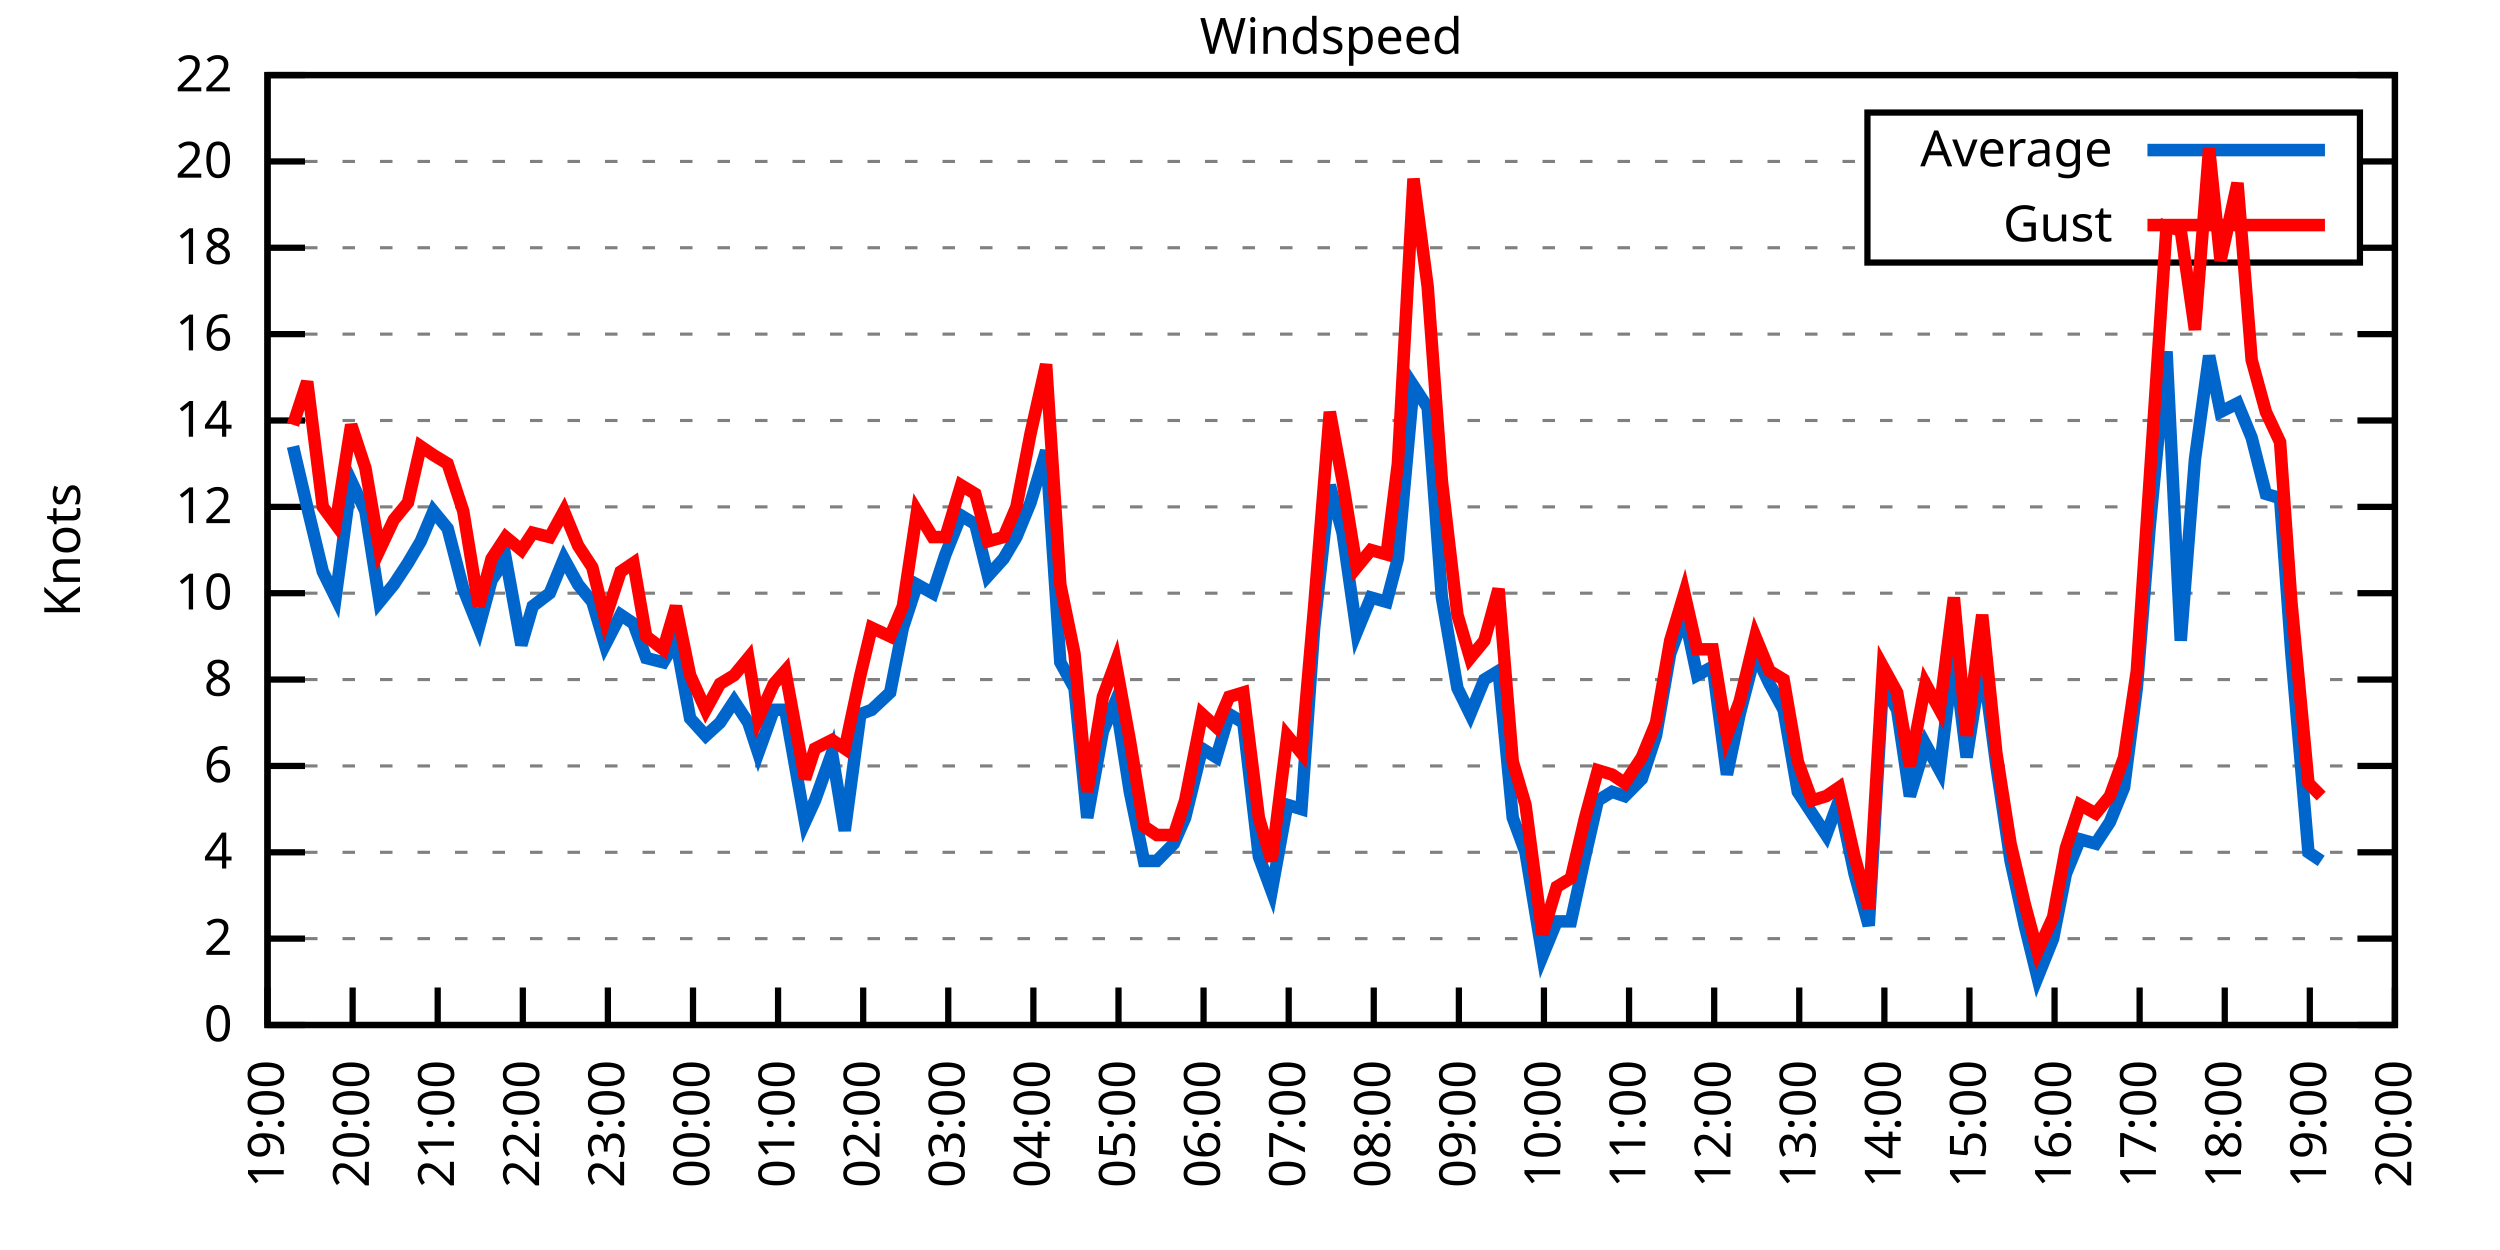
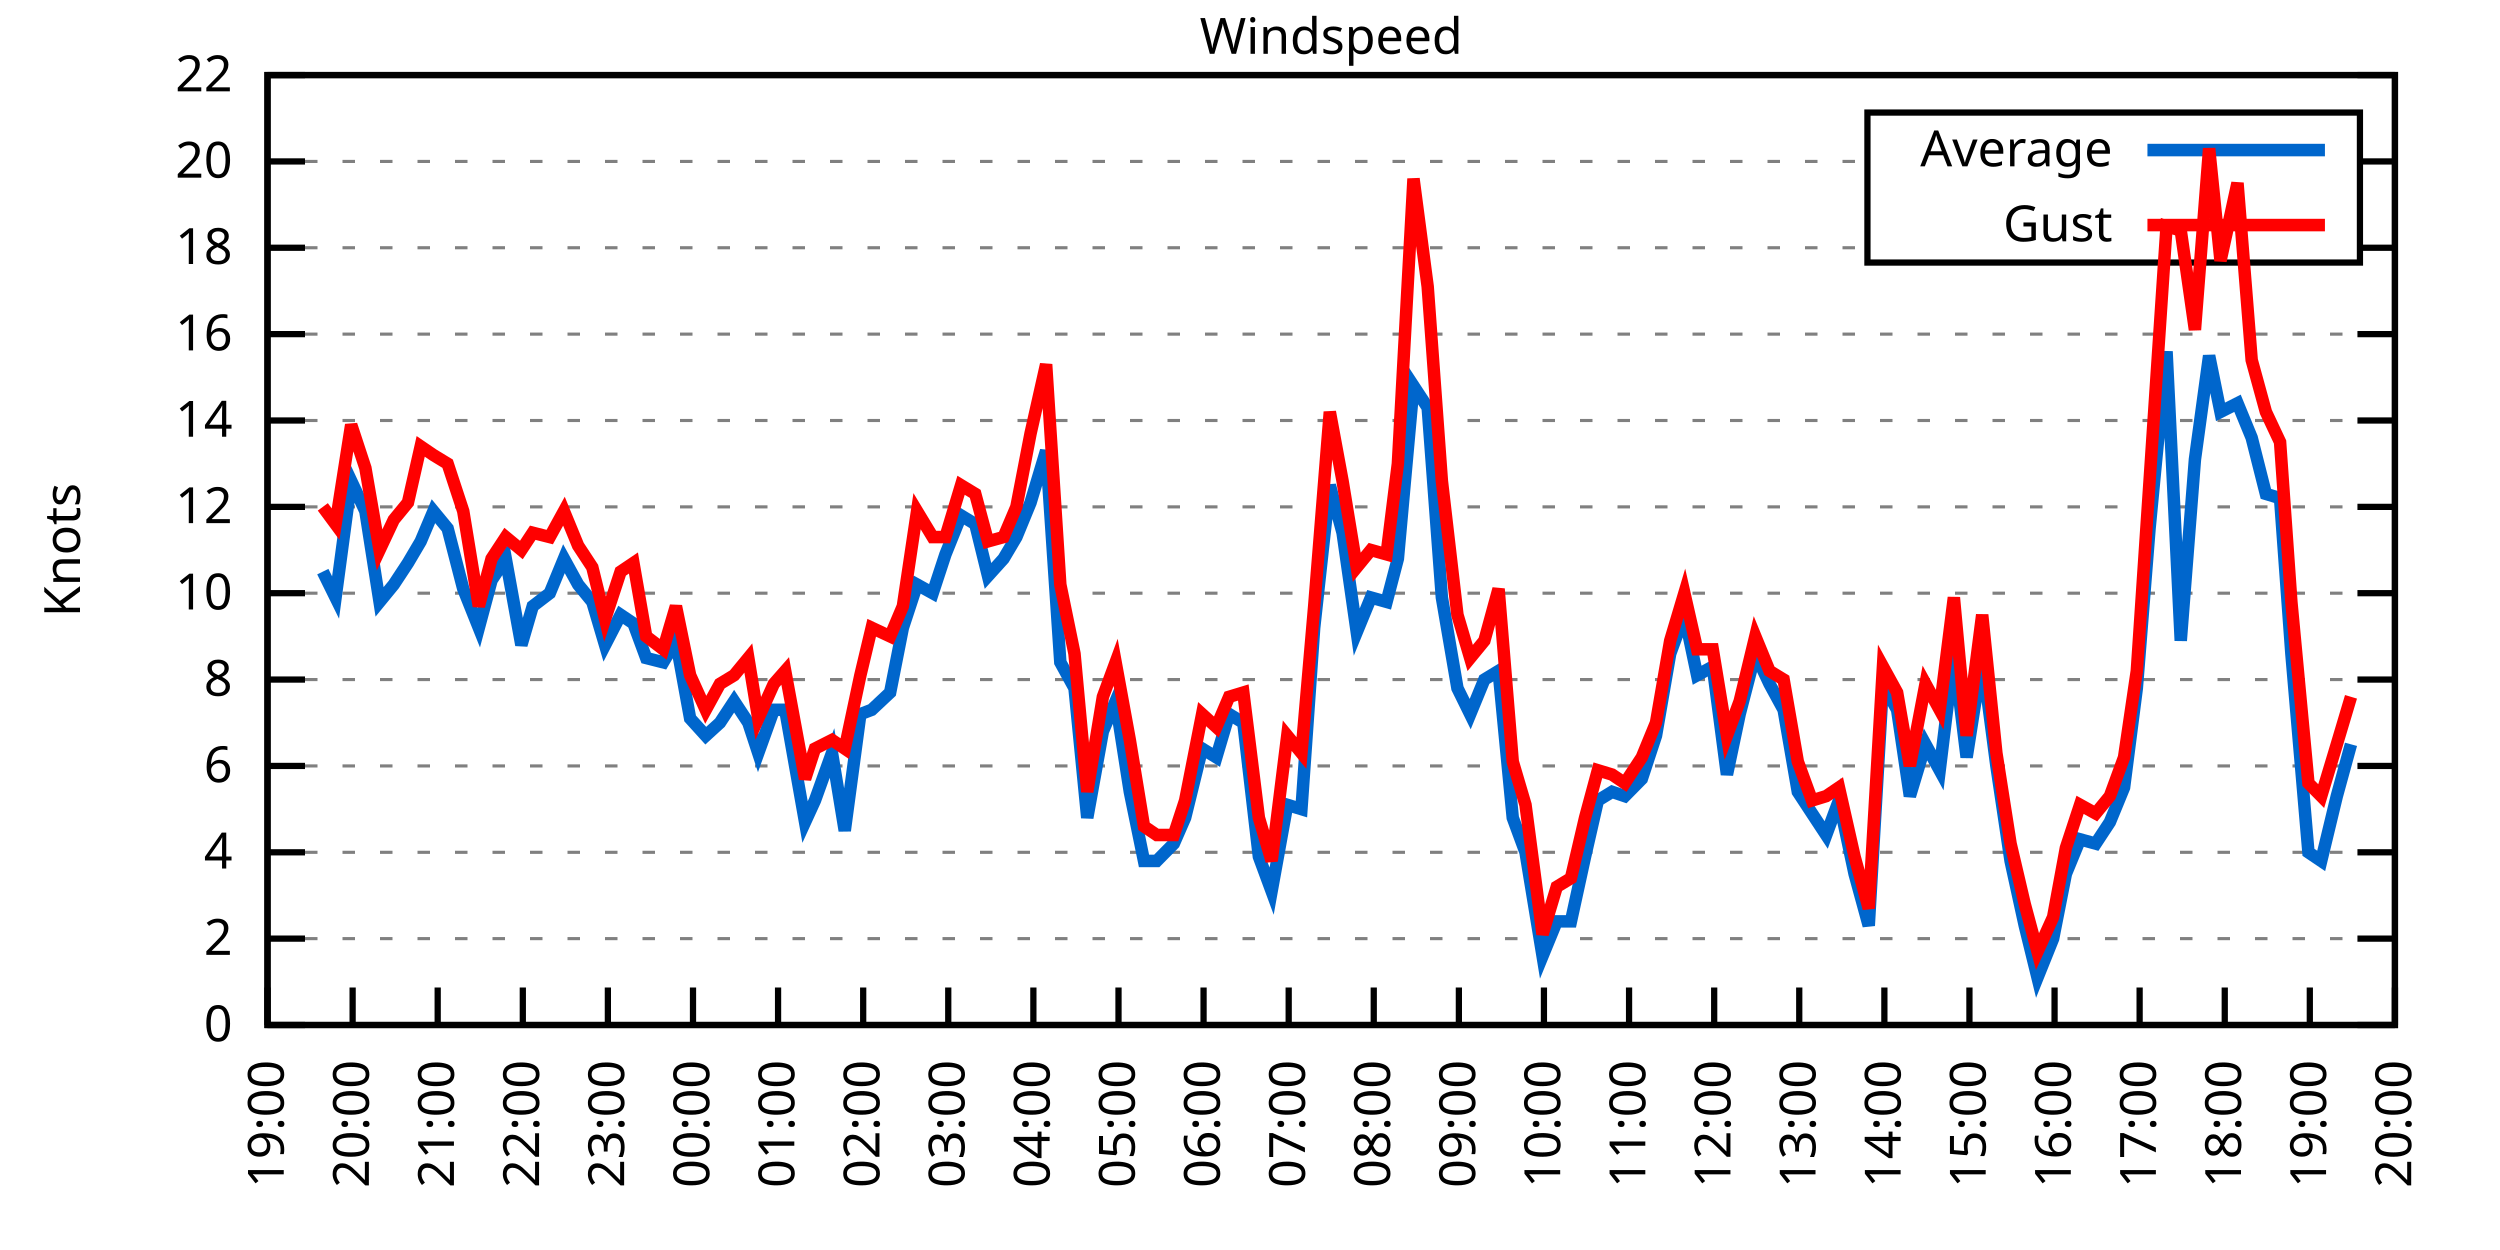
<svg xmlns="http://www.w3.org/2000/svg" xmlns:xlink="http://www.w3.org/1999/xlink" width="400" height="200" viewBox="0 0 400 200">
  <g id="gnuplot_canvas">
    <rect x="0" y="0" width="400" height="200" fill="none" />
    <defs>
      <circle id="gpDot" r="0.5" stroke-width="0.5" stroke="currentColor" />
      <path id="gpPt0" stroke-width="0.333" stroke="currentColor" d="M-1,0 h2 M0,-1 v2" />
      <path id="gpPt1" stroke-width="0.333" stroke="currentColor" d="M-1,-1 L1,1 M1,-1 L-1,1" />
      <path id="gpPt2" stroke-width="0.333" stroke="currentColor" d="M-1,0 L1,0 M0,-1 L0,1 M-1,-1 L1,1 M-1,1 L1,-1" />
      <rect id="gpPt3" stroke-width="0.333" stroke="currentColor" x="-1" y="-1" width="2" height="2" />
      <rect id="gpPt4" stroke-width="0.333" stroke="currentColor" fill="currentColor" x="-1" y="-1" width="2" height="2" />
      <circle id="gpPt5" stroke-width="0.333" stroke="currentColor" cx="0" cy="0" r="1" />
      <use xlink:href="#gpPt5" id="gpPt6" fill="currentColor" stroke="none" />
      <path id="gpPt7" stroke-width="0.333" stroke="currentColor" d="M0,-1.33 L-1.33,0.67 L1.33,0.67 z" />
      <use xlink:href="#gpPt7" id="gpPt8" fill="currentColor" stroke="none" />
      <use xlink:href="#gpPt7" id="gpPt9" stroke="currentColor" transform="rotate(180)" />
      <use xlink:href="#gpPt9" id="gpPt10" fill="currentColor" stroke="none" />
      <use xlink:href="#gpPt3" id="gpPt11" stroke="currentColor" transform="rotate(45)" />
      <use xlink:href="#gpPt11" id="gpPt12" fill="currentColor" stroke="none" />
      <path id="gpPt13" stroke-width="0.333" stroke="currentColor" d="M0,1.330 L1.265,0.411 L0.782,-1.067 L-0.782,-1.076 L-1.265,0.411 z" />
      <use xlink:href="#gpPt13" id="gpPt14" fill="currentColor" stroke="none" />
      <filter id="textbox" filterUnits="objectBoundingBox" x="0" y="0" height="1" width="1">
        <feFlood flood-color="white" flood-opacity="1" result="bgnd" />
        <feComposite in="SourceGraphic" in2="bgnd" operator="atop" />
      </filter>
      <filter id="greybox" filterUnits="objectBoundingBox" x="0" y="0" height="1" width="1">
        <feFlood flood-color="lightgrey" flood-opacity="1" result="grey" />
        <feComposite in="SourceGraphic" in2="grey" operator="atop" />
      </filter>
    </defs>
    <g fill="none" color="white" stroke="currentColor" stroke-width="1.00" stroke-linecap="butt" stroke-linejoin="miter">
</g>
    <g fill="none" color="black" stroke="currentColor" stroke-width="1.00" stroke-linecap="butt" stroke-linejoin="miter">
      <g stroke="none" shape-rendering="crispEdges">
        <polygon fill="rgb(255, 255, 255)" points="42.80,164.00 383.18,164.00 383.18,12.02 42.80,12.02 " />
      </g>
    </g>
    <g fill="none" color="black" stroke="currentColor" stroke-width="1.00" stroke-linecap="butt" stroke-linejoin="miter">
</g>
    <g fill="none" color="black" stroke="black" stroke-width="0.50" stroke-linecap="butt" stroke-linejoin="miter">
</g>
    <g fill="none" color="gray" stroke="currentColor" stroke-width="0.50" stroke-linecap="butt" stroke-linejoin="miter">
      <path stroke="gray" stroke-dasharray="2,4" class="gridline" d="M42.80,164.00 L383.19,164.00  " />
    </g>
    <g fill="none" color="gray" stroke="gray" stroke-width="1.00" stroke-linecap="butt" stroke-linejoin="miter">
</g>
    <g fill="none" color="black" stroke="currentColor" stroke-width="1.00" stroke-linecap="butt" stroke-linejoin="miter">
      <path stroke="black" d="M42.80,164.00 L48.80,164.00 M383.19,164.00 L377.19,164.00  " />
      <g transform="translate(37.20,166.60)" stroke="none" fill="black" font-family="Sans" font-size="8.00" text-anchor="end">
        <text>
          <tspan font-family="Sans"> 0</tspan>
        </text>
      </g>
    </g>
    <g fill="none" color="black" stroke="currentColor" stroke-width="1.00" stroke-linecap="butt" stroke-linejoin="miter">
</g>
    <g fill="none" color="black" stroke="black" stroke-width="0.50" stroke-linecap="butt" stroke-linejoin="miter">
</g>
    <g fill="none" color="gray" stroke="currentColor" stroke-width="0.50" stroke-linecap="butt" stroke-linejoin="miter">
      <path stroke="gray" stroke-dasharray="2,4" class="gridline" d="M42.80,150.18 L383.19,150.18  " />
    </g>
    <g fill="none" color="gray" stroke="gray" stroke-width="1.00" stroke-linecap="butt" stroke-linejoin="miter">
</g>
    <g fill="none" color="black" stroke="currentColor" stroke-width="1.00" stroke-linecap="butt" stroke-linejoin="miter">
      <path stroke="black" d="M42.80,150.18 L48.80,150.18 M383.19,150.18 L377.19,150.18  " />
      <g transform="translate(37.20,152.78)" stroke="none" fill="black" font-family="Sans" font-size="8.00" text-anchor="end">
        <text>
          <tspan font-family="Sans"> 2</tspan>
        </text>
      </g>
    </g>
    <g fill="none" color="black" stroke="currentColor" stroke-width="1.00" stroke-linecap="butt" stroke-linejoin="miter">
</g>
    <g fill="none" color="black" stroke="black" stroke-width="0.50" stroke-linecap="butt" stroke-linejoin="miter">
</g>
    <g fill="none" color="gray" stroke="currentColor" stroke-width="0.50" stroke-linecap="butt" stroke-linejoin="miter">
      <path stroke="gray" stroke-dasharray="2,4" class="gridline" d="M42.80,136.37 L383.19,136.37  " />
    </g>
    <g fill="none" color="gray" stroke="gray" stroke-width="1.00" stroke-linecap="butt" stroke-linejoin="miter">
</g>
    <g fill="none" color="black" stroke="currentColor" stroke-width="1.00" stroke-linecap="butt" stroke-linejoin="miter">
      <path stroke="black" d="M42.80,136.37 L48.80,136.37 M383.19,136.37 L377.19,136.37  " />
      <g transform="translate(37.20,138.97)" stroke="none" fill="black" font-family="Sans" font-size="8.00" text-anchor="end">
        <text>
          <tspan font-family="Sans"> 4</tspan>
        </text>
      </g>
    </g>
    <g fill="none" color="black" stroke="currentColor" stroke-width="1.00" stroke-linecap="butt" stroke-linejoin="miter">
</g>
    <g fill="none" color="black" stroke="black" stroke-width="0.50" stroke-linecap="butt" stroke-linejoin="miter">
</g>
    <g fill="none" color="gray" stroke="currentColor" stroke-width="0.50" stroke-linecap="butt" stroke-linejoin="miter">
      <path stroke="gray" stroke-dasharray="2,4" class="gridline" d="M42.80,122.55 L383.19,122.55  " />
    </g>
    <g fill="none" color="gray" stroke="gray" stroke-width="1.00" stroke-linecap="butt" stroke-linejoin="miter">
</g>
    <g fill="none" color="black" stroke="currentColor" stroke-width="1.00" stroke-linecap="butt" stroke-linejoin="miter">
      <path stroke="black" d="M42.80,122.55 L48.80,122.55 M383.19,122.55 L377.19,122.55  " />
      <g transform="translate(37.20,125.15)" stroke="none" fill="black" font-family="Sans" font-size="8.00" text-anchor="end">
        <text>
          <tspan font-family="Sans"> 6</tspan>
        </text>
      </g>
    </g>
    <g fill="none" color="black" stroke="currentColor" stroke-width="1.00" stroke-linecap="butt" stroke-linejoin="miter">
</g>
    <g fill="none" color="black" stroke="black" stroke-width="0.50" stroke-linecap="butt" stroke-linejoin="miter">
</g>
    <g fill="none" color="gray" stroke="currentColor" stroke-width="0.50" stroke-linecap="butt" stroke-linejoin="miter">
      <path stroke="gray" stroke-dasharray="2,4" class="gridline" d="M42.80,108.73 L383.19,108.73  " />
    </g>
    <g fill="none" color="gray" stroke="gray" stroke-width="1.00" stroke-linecap="butt" stroke-linejoin="miter">
</g>
    <g fill="none" color="black" stroke="currentColor" stroke-width="1.00" stroke-linecap="butt" stroke-linejoin="miter">
      <path stroke="black" d="M42.80,108.73 L48.80,108.73 M383.19,108.73 L377.19,108.73  " />
      <g transform="translate(37.20,111.33)" stroke="none" fill="black" font-family="Sans" font-size="8.00" text-anchor="end">
        <text>
          <tspan font-family="Sans"> 8</tspan>
        </text>
      </g>
    </g>
    <g fill="none" color="black" stroke="currentColor" stroke-width="1.00" stroke-linecap="butt" stroke-linejoin="miter">
</g>
    <g fill="none" color="black" stroke="black" stroke-width="0.50" stroke-linecap="butt" stroke-linejoin="miter">
</g>
    <g fill="none" color="gray" stroke="currentColor" stroke-width="0.50" stroke-linecap="butt" stroke-linejoin="miter">
      <path stroke="gray" stroke-dasharray="2,4" class="gridline" d="M42.80,94.91 L383.19,94.91  " />
    </g>
    <g fill="none" color="gray" stroke="gray" stroke-width="1.00" stroke-linecap="butt" stroke-linejoin="miter">
</g>
    <g fill="none" color="black" stroke="currentColor" stroke-width="1.00" stroke-linecap="butt" stroke-linejoin="miter">
      <path stroke="black" d="M42.80,94.91 L48.80,94.91 M383.19,94.91 L377.19,94.91  " />
      <g transform="translate(37.20,97.51)" stroke="none" fill="black" font-family="Sans" font-size="8.00" text-anchor="end">
        <text>
          <tspan font-family="Sans"> 10</tspan>
        </text>
      </g>
    </g>
    <g fill="none" color="black" stroke="currentColor" stroke-width="1.00" stroke-linecap="butt" stroke-linejoin="miter">
</g>
    <g fill="none" color="black" stroke="black" stroke-width="0.50" stroke-linecap="butt" stroke-linejoin="miter">
</g>
    <g fill="none" color="gray" stroke="currentColor" stroke-width="0.50" stroke-linecap="butt" stroke-linejoin="miter">
      <path stroke="gray" stroke-dasharray="2,4" class="gridline" d="M42.80,81.10 L383.19,81.10  " />
    </g>
    <g fill="none" color="gray" stroke="gray" stroke-width="1.00" stroke-linecap="butt" stroke-linejoin="miter">
</g>
    <g fill="none" color="black" stroke="currentColor" stroke-width="1.00" stroke-linecap="butt" stroke-linejoin="miter">
      <path stroke="black" d="M42.80,81.10 L48.80,81.10 M383.19,81.10 L377.19,81.10  " />
      <g transform="translate(37.20,83.70)" stroke="none" fill="black" font-family="Sans" font-size="8.00" text-anchor="end">
        <text>
          <tspan font-family="Sans"> 12</tspan>
        </text>
      </g>
    </g>
    <g fill="none" color="black" stroke="currentColor" stroke-width="1.00" stroke-linecap="butt" stroke-linejoin="miter">
</g>
    <g fill="none" color="black" stroke="black" stroke-width="0.50" stroke-linecap="butt" stroke-linejoin="miter">
</g>
    <g fill="none" color="gray" stroke="currentColor" stroke-width="0.50" stroke-linecap="butt" stroke-linejoin="miter">
      <path stroke="gray" stroke-dasharray="2,4" class="gridline" d="M42.80,67.28 L383.19,67.28  " />
    </g>
    <g fill="none" color="gray" stroke="gray" stroke-width="1.00" stroke-linecap="butt" stroke-linejoin="miter">
</g>
    <g fill="none" color="black" stroke="currentColor" stroke-width="1.00" stroke-linecap="butt" stroke-linejoin="miter">
      <path stroke="black" d="M42.80,67.28 L48.80,67.28 M383.19,67.28 L377.19,67.28  " />
      <g transform="translate(37.20,69.88)" stroke="none" fill="black" font-family="Sans" font-size="8.00" text-anchor="end">
        <text>
          <tspan font-family="Sans"> 14</tspan>
        </text>
      </g>
    </g>
    <g fill="none" color="black" stroke="currentColor" stroke-width="1.00" stroke-linecap="butt" stroke-linejoin="miter">
</g>
    <g fill="none" color="black" stroke="black" stroke-width="0.50" stroke-linecap="butt" stroke-linejoin="miter">
</g>
    <g fill="none" color="gray" stroke="currentColor" stroke-width="0.50" stroke-linecap="butt" stroke-linejoin="miter">
      <path stroke="gray" stroke-dasharray="2,4" class="gridline" d="M42.80,53.46 L383.19,53.46  " />
    </g>
    <g fill="none" color="gray" stroke="gray" stroke-width="1.00" stroke-linecap="butt" stroke-linejoin="miter">
</g>
    <g fill="none" color="black" stroke="currentColor" stroke-width="1.00" stroke-linecap="butt" stroke-linejoin="miter">
      <path stroke="black" d="M42.80,53.46 L48.80,53.46 M383.19,53.46 L377.19,53.46  " />
      <g transform="translate(37.20,56.06)" stroke="none" fill="black" font-family="Sans" font-size="8.00" text-anchor="end">
        <text>
          <tspan font-family="Sans"> 16</tspan>
        </text>
      </g>
    </g>
    <g fill="none" color="black" stroke="currentColor" stroke-width="1.00" stroke-linecap="butt" stroke-linejoin="miter">
</g>
    <g fill="none" color="black" stroke="black" stroke-width="0.50" stroke-linecap="butt" stroke-linejoin="miter">
</g>
    <g fill="none" color="gray" stroke="currentColor" stroke-width="0.50" stroke-linecap="butt" stroke-linejoin="miter">
      <path stroke="gray" stroke-dasharray="2,4" class="gridline" d="M42.80,39.64 L298.79,39.64 M377.59,39.64 L383.19,39.64  " />
    </g>
    <g fill="none" color="gray" stroke="gray" stroke-width="1.00" stroke-linecap="butt" stroke-linejoin="miter">
</g>
    <g fill="none" color="black" stroke="currentColor" stroke-width="1.00" stroke-linecap="butt" stroke-linejoin="miter">
      <path stroke="black" d="M42.80,39.64 L48.80,39.64 M383.19,39.64 L377.19,39.64  " />
      <g transform="translate(37.20,42.24)" stroke="none" fill="black" font-family="Sans" font-size="8.00" text-anchor="end">
        <text>
          <tspan font-family="Sans"> 18</tspan>
        </text>
      </g>
    </g>
    <g fill="none" color="black" stroke="currentColor" stroke-width="1.00" stroke-linecap="butt" stroke-linejoin="miter">
</g>
    <g fill="none" color="black" stroke="black" stroke-width="0.50" stroke-linecap="butt" stroke-linejoin="miter">
</g>
    <g fill="none" color="gray" stroke="currentColor" stroke-width="0.50" stroke-linecap="butt" stroke-linejoin="miter">
      <path stroke="gray" stroke-dasharray="2,4" class="gridline" d="M42.80,25.83 L298.79,25.83 M377.59,25.83 L383.19,25.83  " />
    </g>
    <g fill="none" color="gray" stroke="gray" stroke-width="1.00" stroke-linecap="butt" stroke-linejoin="miter">
</g>
    <g fill="none" color="black" stroke="currentColor" stroke-width="1.00" stroke-linecap="butt" stroke-linejoin="miter">
      <path stroke="black" d="M42.80,25.83 L48.80,25.83 M383.19,25.83 L377.19,25.83  " />
      <g transform="translate(37.20,28.43)" stroke="none" fill="black" font-family="Sans" font-size="8.00" text-anchor="end">
        <text>
          <tspan font-family="Sans"> 20</tspan>
        </text>
      </g>
    </g>
    <g fill="none" color="black" stroke="currentColor" stroke-width="1.00" stroke-linecap="butt" stroke-linejoin="miter">
</g>
    <g fill="none" color="black" stroke="black" stroke-width="0.50" stroke-linecap="butt" stroke-linejoin="miter">
</g>
    <g fill="none" color="gray" stroke="currentColor" stroke-width="0.50" stroke-linecap="butt" stroke-linejoin="miter">
      <path stroke="gray" stroke-dasharray="2,4" class="gridline" d="M42.80,12.01 L383.19,12.01  " />
    </g>
    <g fill="none" color="gray" stroke="gray" stroke-width="1.00" stroke-linecap="butt" stroke-linejoin="miter">
</g>
    <g fill="none" color="black" stroke="currentColor" stroke-width="1.00" stroke-linecap="butt" stroke-linejoin="miter">
      <path stroke="black" d="M42.80,12.01 L48.80,12.01 M383.19,12.01 L377.19,12.01  " />
      <g transform="translate(37.20,14.61)" stroke="none" fill="black" font-family="Sans" font-size="8.00" text-anchor="end">
        <text>
          <tspan font-family="Sans"> 22</tspan>
        </text>
      </g>
    </g>
    <g fill="none" color="black" stroke="currentColor" stroke-width="1.00" stroke-linecap="butt" stroke-linejoin="miter">
      <path stroke="black" d="M42.80,164.00 L42.80,158.00  " />
      <g transform="translate(45.40,169.60) rotate(270.00)" stroke="none" fill="black" font-family="Sans" font-size="8.00" text-anchor="end">
        <text>
          <tspan font-family="Sans">19:00</tspan>
        </text>
      </g>
    </g>
    <g fill="none" color="black" stroke="currentColor" stroke-width="1.00" stroke-linecap="butt" stroke-linejoin="miter">
      <path stroke="black" d="M56.42,164.00 L56.42,158.00  " />
      <g transform="translate(59.02,169.60) rotate(270.00)" stroke="none" fill="black" font-family="Sans" font-size="8.00" text-anchor="end">
        <text>
          <tspan font-family="Sans">20:00</tspan>
        </text>
      </g>
    </g>
    <g fill="none" color="black" stroke="currentColor" stroke-width="1.00" stroke-linecap="butt" stroke-linejoin="miter">
      <path stroke="black" d="M70.03,164.00 L70.03,158.00  " />
      <g transform="translate(72.63,169.60) rotate(270.00)" stroke="none" fill="black" font-family="Sans" font-size="8.00" text-anchor="end">
        <text>
          <tspan font-family="Sans">21:00</tspan>
        </text>
      </g>
    </g>
    <g fill="none" color="black" stroke="currentColor" stroke-width="1.00" stroke-linecap="butt" stroke-linejoin="miter">
      <path stroke="black" d="M83.65,164.00 L83.65,158.00  " />
      <g transform="translate(86.25,169.60) rotate(270.00)" stroke="none" fill="black" font-family="Sans" font-size="8.00" text-anchor="end">
        <text>
          <tspan font-family="Sans">22:00</tspan>
        </text>
      </g>
    </g>
    <g fill="none" color="black" stroke="currentColor" stroke-width="1.00" stroke-linecap="butt" stroke-linejoin="miter">
      <path stroke="black" d="M97.26,164.00 L97.26,158.00  " />
      <g transform="translate(99.86,169.60) rotate(270.00)" stroke="none" fill="black" font-family="Sans" font-size="8.00" text-anchor="end">
        <text>
          <tspan font-family="Sans">23:00</tspan>
        </text>
      </g>
    </g>
    <g fill="none" color="black" stroke="currentColor" stroke-width="1.00" stroke-linecap="butt" stroke-linejoin="miter">
      <path stroke="black" d="M110.88,164.00 L110.88,158.00  " />
      <g transform="translate(113.48,169.60) rotate(270.00)" stroke="none" fill="black" font-family="Sans" font-size="8.00" text-anchor="end">
        <text>
          <tspan font-family="Sans">00:00</tspan>
        </text>
      </g>
    </g>
    <g fill="none" color="black" stroke="currentColor" stroke-width="1.00" stroke-linecap="butt" stroke-linejoin="miter">
      <path stroke="black" d="M124.49,164.00 L124.49,158.00  " />
      <g transform="translate(127.09,169.60) rotate(270.00)" stroke="none" fill="black" font-family="Sans" font-size="8.00" text-anchor="end">
        <text>
          <tspan font-family="Sans">01:00</tspan>
        </text>
      </g>
    </g>
    <g fill="none" color="black" stroke="currentColor" stroke-width="1.00" stroke-linecap="butt" stroke-linejoin="miter">
      <path stroke="black" d="M138.11,164.00 L138.11,158.00  " />
      <g transform="translate(140.71,169.60) rotate(270.00)" stroke="none" fill="black" font-family="Sans" font-size="8.00" text-anchor="end">
        <text>
          <tspan font-family="Sans">02:00</tspan>
        </text>
      </g>
    </g>
    <g fill="none" color="black" stroke="currentColor" stroke-width="1.00" stroke-linecap="butt" stroke-linejoin="miter">
      <path stroke="black" d="M151.72,164.00 L151.72,158.00  " />
      <g transform="translate(154.32,169.60) rotate(270.00)" stroke="none" fill="black" font-family="Sans" font-size="8.00" text-anchor="end">
        <text>
          <tspan font-family="Sans">03:00</tspan>
        </text>
      </g>
    </g>
    <g fill="none" color="black" stroke="currentColor" stroke-width="1.00" stroke-linecap="butt" stroke-linejoin="miter">
      <path stroke="black" d="M165.34,164.00 L165.34,158.00  " />
      <g transform="translate(167.94,169.60) rotate(270.00)" stroke="none" fill="black" font-family="Sans" font-size="8.00" text-anchor="end">
        <text>
          <tspan font-family="Sans">04:00</tspan>
        </text>
      </g>
    </g>
    <g fill="none" color="black" stroke="currentColor" stroke-width="1.00" stroke-linecap="butt" stroke-linejoin="miter">
      <path stroke="black" d="M178.96,164.00 L178.96,158.00  " />
      <g transform="translate(181.56,169.60) rotate(270.00)" stroke="none" fill="black" font-family="Sans" font-size="8.00" text-anchor="end">
        <text>
          <tspan font-family="Sans">05:00</tspan>
        </text>
      </g>
    </g>
    <g fill="none" color="black" stroke="currentColor" stroke-width="1.00" stroke-linecap="butt" stroke-linejoin="miter">
      <path stroke="black" d="M192.57,164.00 L192.57,158.00  " />
      <g transform="translate(195.17,169.60) rotate(270.00)" stroke="none" fill="black" font-family="Sans" font-size="8.00" text-anchor="end">
        <text>
          <tspan font-family="Sans">06:00</tspan>
        </text>
      </g>
    </g>
    <g fill="none" color="black" stroke="currentColor" stroke-width="1.00" stroke-linecap="butt" stroke-linejoin="miter">
      <path stroke="black" d="M206.19,164.00 L206.19,158.00  " />
      <g transform="translate(208.79,169.60) rotate(270.00)" stroke="none" fill="black" font-family="Sans" font-size="8.00" text-anchor="end">
        <text>
          <tspan font-family="Sans">07:00</tspan>
        </text>
      </g>
    </g>
    <g fill="none" color="black" stroke="currentColor" stroke-width="1.00" stroke-linecap="butt" stroke-linejoin="miter">
      <path stroke="black" d="M219.80,164.00 L219.80,158.00  " />
      <g transform="translate(222.40,169.60) rotate(270.00)" stroke="none" fill="black" font-family="Sans" font-size="8.00" text-anchor="end">
        <text>
          <tspan font-family="Sans">08:00</tspan>
        </text>
      </g>
    </g>
    <g fill="none" color="black" stroke="currentColor" stroke-width="1.00" stroke-linecap="butt" stroke-linejoin="miter">
      <path stroke="black" d="M233.42,164.00 L233.42,158.00  " />
      <g transform="translate(236.02,169.60) rotate(270.00)" stroke="none" fill="black" font-family="Sans" font-size="8.00" text-anchor="end">
        <text>
          <tspan font-family="Sans">09:00</tspan>
        </text>
      </g>
    </g>
    <g fill="none" color="black" stroke="currentColor" stroke-width="1.00" stroke-linecap="butt" stroke-linejoin="miter">
      <path stroke="black" d="M247.03,164.00 L247.03,158.00  " />
      <g transform="translate(249.63,169.60) rotate(270.00)" stroke="none" fill="black" font-family="Sans" font-size="8.00" text-anchor="end">
        <text>
          <tspan font-family="Sans">10:00</tspan>
        </text>
      </g>
    </g>
    <g fill="none" color="black" stroke="currentColor" stroke-width="1.00" stroke-linecap="butt" stroke-linejoin="miter">
      <path stroke="black" d="M260.65,164.00 L260.65,158.00  " />
      <g transform="translate(263.25,169.60) rotate(270.00)" stroke="none" fill="black" font-family="Sans" font-size="8.00" text-anchor="end">
        <text>
          <tspan font-family="Sans">11:00</tspan>
        </text>
      </g>
    </g>
    <g fill="none" color="black" stroke="currentColor" stroke-width="1.00" stroke-linecap="butt" stroke-linejoin="miter">
      <path stroke="black" d="M274.27,164.00 L274.27,158.00  " />
      <g transform="translate(276.87,169.60) rotate(270.00)" stroke="none" fill="black" font-family="Sans" font-size="8.00" text-anchor="end">
        <text>
          <tspan font-family="Sans">12:00</tspan>
        </text>
      </g>
    </g>
    <g fill="none" color="black" stroke="currentColor" stroke-width="1.00" stroke-linecap="butt" stroke-linejoin="miter">
      <path stroke="black" d="M287.88,164.00 L287.88,158.00  " />
      <g transform="translate(290.48,169.60) rotate(270.00)" stroke="none" fill="black" font-family="Sans" font-size="8.00" text-anchor="end">
        <text>
          <tspan font-family="Sans">13:00</tspan>
        </text>
      </g>
    </g>
    <g fill="none" color="black" stroke="currentColor" stroke-width="1.00" stroke-linecap="butt" stroke-linejoin="miter">
      <path stroke="black" d="M301.50,164.00 L301.50,158.00  " />
      <g transform="translate(304.10,169.60) rotate(270.00)" stroke="none" fill="black" font-family="Sans" font-size="8.00" text-anchor="end">
        <text>
          <tspan font-family="Sans">14:00</tspan>
        </text>
      </g>
    </g>
    <g fill="none" color="black" stroke="currentColor" stroke-width="1.00" stroke-linecap="butt" stroke-linejoin="miter">
      <path stroke="black" d="M315.11,164.00 L315.11,158.00  " />
      <g transform="translate(317.71,169.60) rotate(270.00)" stroke="none" fill="black" font-family="Sans" font-size="8.00" text-anchor="end">
        <text>
          <tspan font-family="Sans">15:00</tspan>
        </text>
      </g>
    </g>
    <g fill="none" color="black" stroke="currentColor" stroke-width="1.00" stroke-linecap="butt" stroke-linejoin="miter">
      <path stroke="black" d="M328.73,164.00 L328.73,158.00  " />
      <g transform="translate(331.33,169.60) rotate(270.00)" stroke="none" fill="black" font-family="Sans" font-size="8.00" text-anchor="end">
        <text>
          <tspan font-family="Sans">16:00</tspan>
        </text>
      </g>
    </g>
    <g fill="none" color="black" stroke="currentColor" stroke-width="1.00" stroke-linecap="butt" stroke-linejoin="miter">
      <path stroke="black" d="M342.34,164.00 L342.34,158.00  " />
      <g transform="translate(344.94,169.60) rotate(270.00)" stroke="none" fill="black" font-family="Sans" font-size="8.00" text-anchor="end">
        <text>
          <tspan font-family="Sans">17:00</tspan>
        </text>
      </g>
    </g>
    <g fill="none" color="black" stroke="currentColor" stroke-width="1.00" stroke-linecap="butt" stroke-linejoin="miter">
      <path stroke="black" d="M355.96,164.00 L355.96,158.00  " />
      <g transform="translate(358.56,169.60) rotate(270.00)" stroke="none" fill="black" font-family="Sans" font-size="8.00" text-anchor="end">
        <text>
          <tspan font-family="Sans">18:00</tspan>
        </text>
      </g>
    </g>
    <g fill="none" color="black" stroke="currentColor" stroke-width="1.00" stroke-linecap="butt" stroke-linejoin="miter">
      <path stroke="black" d="M369.57,164.00 L369.57,158.00  " />
      <g transform="translate(372.17,169.60) rotate(270.00)" stroke="none" fill="black" font-family="Sans" font-size="8.00" text-anchor="end">
        <text>
          <tspan font-family="Sans">19:00</tspan>
        </text>
      </g>
    </g>
    <g fill="none" color="black" stroke="currentColor" stroke-width="1.00" stroke-linecap="butt" stroke-linejoin="miter">
      <path stroke="black" d="M383.19,164.00 L383.19,158.00  " />
      <g transform="translate(385.79,169.60) rotate(270.00)" stroke="none" fill="black" font-family="Sans" font-size="8.00" text-anchor="end">
        <text>
          <tspan font-family="Sans">20:00</tspan>
        </text>
      </g>
    </g>
    <g fill="none" color="black" stroke="currentColor" stroke-width="1.00" stroke-linecap="butt" stroke-linejoin="miter">
</g>
    <g fill="none" color="black" stroke="currentColor" stroke-width="1.00" stroke-linecap="butt" stroke-linejoin="miter">
      <path stroke="black" d="M42.80,12.01 L42.80,164.00 L383.19,164.00 L383.19,12.01 L42.80,12.01 Z  " />
    </g>
    <g fill="none" color="black" stroke="currentColor" stroke-width="1.00" stroke-linecap="butt" stroke-linejoin="miter">
</g>
    <g fill="none" color="black" stroke="currentColor" stroke-width="1.00" stroke-linecap="butt" stroke-linejoin="miter">
      <path stroke="black" d="M298.79,42.01 L298.79,18.01 L377.59,18.01 L377.59,42.01 L298.79,42.01 Z  " />
    </g>
    <g id="Windspeed_plot_1">
      <g fill="none" color="white" stroke="black" stroke-width="2.00" stroke-linecap="butt" stroke-linejoin="miter">
</g>
      <g fill="none" color="black" stroke="currentColor" stroke-width="2.00" stroke-linecap="butt" stroke-linejoin="miter">
        <g transform="translate(337.99,26.61)" stroke="none" fill="black" font-family="Sans" font-size="8.00" text-anchor="end">
          <text>
            <tspan font-family="Sans">Average</tspan>
          </text>
        </g>
      </g>
      <g fill="none" color="black" stroke="currentColor" stroke-width="2.00" stroke-linecap="butt" stroke-linejoin="miter">
-         <path stroke="rgb(  0, 102, 204)" d="M343.59,24.01 L371.99,24.01 M46.88,71.42 L49.15,81.10 L51.65,91.46 L53.69,95.60 L56.19,76.95 L58.46,81.79   L60.73,96.30 L63.00,93.53 L65.27,90.08 L67.31,86.62 L69.35,81.79 L71.62,84.55 L74.12,94.22 L76.61,100.44   L78.65,92.84 L80.92,89.39 L83.42,103.20 L85.24,96.99 L87.96,94.91 L90.23,89.39 L92.50,93.53 L94.77,96.30   L96.81,103.20 L99.30,98.37 L101.35,99.75 L103.39,105.28 L106.11,105.97 L108.15,102.51 L110.42,114.95 L112.92,117.71   L115.19,115.64 L117.46,112.19 L119.73,115.64 L121.32,120.48 L123.81,113.57 L125.63,113.57 L128.81,131.53 L130.39,128.08   L133.12,120.48 L135.16,132.91 L137.66,114.26 L139.47,113.57 L142.42,110.80 L144.46,100.44 L146.73,93.53 L149.23,94.91   L151.27,88.70 L153.77,82.48 L156.04,83.86 L158.08,92.15 L160.57,89.39 L162.62,85.93 L164.89,80.41 L167.38,72.12   L169.65,105.97 L171.92,110.11 L173.96,130.84 L176.46,117.02 L178.50,112.19 L180.77,126.69 L183.04,137.75 L185.08,137.75   L187.81,134.98 L189.62,130.84 L192.34,119.78 L194.61,121.17 L196.66,114.26 L198.93,115.64 L201.42,137.06 L203.46,142.58   L205.96,128.77 L208.23,129.46 L210.27,100.44 L212.77,77.64 L214.81,85.24 L217.08,101.13 L219.35,95.60 L221.85,96.30   L223.66,89.39 L226.16,61.75 L228.43,65.21 L230.70,95.60 L233.19,110.11 L235.23,114.26 L237.50,108.73 L239.77,107.35   L242.04,130.84 L244.08,136.37 L246.81,152.95 L249.08,147.42 L251.35,147.42 L253.61,137.06 L255.66,128.08 L257.93,126.69   L259.97,127.38 L262.69,124.62 L264.96,117.71 L267.23,104.59 L269.50,98.37 L271.54,108.04 L274.04,106.66 L276.31,123.93   L278.35,114.26 L280.85,104.59 L283.12,109.42 L285.38,113.57 L287.65,126.69 L289.92,130.15 L292.19,133.60 L294.23,128.08   L296.73,139.82 L299.00,148.11 L301.27,109.42 L303.54,113.57 L305.58,127.38 L308.08,119.09 L310.35,123.24 L312.62,104.59   L314.66,121.17 L317.15,105.28 L319.42,122.55 L321.69,137.75 L323.96,148.11 L326.00,156.40 L328.50,150.18 L330.54,139.82   L332.81,134.29 L335.31,134.98 L337.58,131.53 L339.85,126.00 L341.89,110.11 L343.93,84.55 L346.65,56.23 L348.92,102.51   L351.19,73.50 L353.46,56.92 L355.28,65.90 L358.00,64.52 L360.27,70.04 L362.54,79.02 L364.81,79.71 L366.62,104.59   L369.35,136.37 L371.39,137.75  " />
+         <path stroke="rgb(  0, 102, 204)" d="M343.59,24.01 L371.99,24.01 M51.65,91.46 L53.69,95.60 L56.19,76.95 L58.46,81.79 L60.73,96.30 L63.00,93.53   L65.27,90.08 L67.31,86.62 L69.35,81.79 L71.62,84.55 L74.12,94.22 L76.61,100.44 L78.65,92.84 L80.92,89.39   L83.42,103.20 L85.24,96.99 L87.96,94.91 L90.23,89.39 L92.50,93.53 L94.77,96.30 L96.81,103.20 L99.30,98.37   L101.35,99.75 L103.39,105.28 L106.11,105.97 L108.15,102.51 L110.42,114.95 L112.92,117.71 L115.19,115.64 L117.46,112.19   L119.73,115.64 L121.32,120.48 L123.81,113.57 L125.63,113.57 L128.81,131.53 L130.39,128.08 L133.12,120.48 L135.16,132.91   L137.66,114.26 L139.47,113.57 L142.42,110.80 L144.46,100.44 L146.73,93.53 L149.23,94.91 L151.27,88.70 L153.77,82.48   L156.04,83.86 L158.08,92.15 L160.57,89.39 L162.62,85.93 L164.89,80.41 L167.38,72.12 L169.65,105.97 L171.92,110.11   L173.96,130.84 L176.46,117.02 L178.50,112.19 L180.77,126.69 L183.04,137.75 L185.08,137.75 L187.81,134.98 L189.62,130.84   L192.34,119.78 L194.61,121.17 L196.66,114.26 L198.93,115.64 L201.42,137.06 L203.46,142.58 L205.96,128.77 L208.23,129.46   L210.27,100.44 L212.77,77.64 L214.81,85.24 L217.08,101.13 L219.35,95.60 L221.85,96.30 L223.66,89.39 L226.16,61.75   L228.43,65.21 L230.70,95.60 L233.19,110.11 L235.23,114.26 L237.50,108.73 L239.77,107.35 L242.04,130.84 L244.08,136.37   L246.81,152.95 L249.08,147.42 L251.35,147.42 L253.61,137.06 L255.66,128.08 L257.93,126.69 L259.97,127.38 L262.69,124.62   L264.96,117.71 L267.23,104.59 L269.50,98.37 L271.54,108.04 L274.04,106.66 L276.31,123.93 L278.35,114.26 L280.85,104.59   L283.12,109.42 L285.38,113.57 L287.65,126.69 L289.92,130.15 L292.19,133.60 L294.23,128.08 L296.73,139.82 L299.00,148.11   L301.27,109.42 L303.54,113.57 L305.58,127.38 L308.08,119.09 L310.35,123.24 L312.62,104.59 L314.66,121.17 L317.15,105.28   L319.42,122.55 L321.69,137.75 L323.96,148.11 L326.00,156.40 L328.50,150.18 L330.54,139.82 L332.81,134.29 L335.31,134.98   L337.58,131.53 L339.85,126.00 L341.89,110.11 L343.93,84.55 L346.65,56.23 L348.92,102.51 L351.19,73.50 L353.46,56.92   L355.28,65.90 L358.00,64.52 L360.27,70.04 L362.54,79.02 L364.81,79.71 L366.62,104.59 L369.35,136.37 L371.39,137.75   L373.89,127.38 L376.16,119.09  " />
      </g>
    </g>
    <g id="Windspeed_plot_2">
      <g fill="none" color="black" stroke="currentColor" stroke-width="2.00" stroke-linecap="butt" stroke-linejoin="miter">
        <g transform="translate(337.99,38.61)" stroke="none" fill="black" font-family="Sans" font-size="8.00" text-anchor="end">
          <text>
            <tspan font-family="Sans">Gust</tspan>
          </text>
        </g>
      </g>
      <g fill="none" color="black" stroke="currentColor" stroke-width="2.00" stroke-linecap="butt" stroke-linejoin="miter">
-         <path stroke="rgb(255,   0,   0)" d="M343.59,36.01 L371.99,36.01 M46.88,67.97 L49.15,61.06 L51.65,81.10 L53.69,83.86 L56.19,67.97 L58.46,74.88   L60.73,88.00 L63.00,83.17 L65.27,80.41 L67.31,71.42 L69.35,72.81 L71.62,74.19 L74.12,81.79 L76.61,96.99   L78.65,89.39 L80.92,85.93 L83.42,88.00 L85.24,85.24 L87.96,85.93 L90.23,81.79 L92.50,87.31 L94.77,90.77   L96.81,99.06 L99.30,91.46 L101.35,90.08 L103.39,101.82 L106.11,103.89 L108.15,96.99 L110.42,108.04 L112.92,113.57   L115.19,109.42 L117.46,108.04 L119.73,105.28 L121.32,114.95 L123.81,109.42 L125.63,107.35 L128.81,124.62 L130.39,119.78   L133.12,118.40 L135.16,119.78 L137.66,108.04 L139.47,100.44 L142.42,101.82 L144.46,96.99 L146.73,81.79 L149.23,85.93   L151.27,85.93 L153.77,77.64 L156.04,79.02 L158.08,86.62 L160.57,85.93 L162.62,81.10 L164.89,69.35 L167.38,58.30   L169.65,93.53 L171.92,104.59 L173.96,126.69 L176.46,111.49 L178.50,105.97 L180.77,118.40 L183.04,132.22 L185.08,133.60   L187.81,133.60 L189.62,128.08 L192.34,114.26 L194.61,116.33 L196.66,111.49 L198.93,110.80 L201.42,130.84 L203.46,137.75   L205.96,117.71 L208.23,120.48 L210.27,96.99 L212.77,65.90 L214.81,76.95 L217.08,90.77 L219.35,88.00 L221.85,88.70   L223.66,74.19 L226.16,28.59 L228.43,45.86 L230.70,76.95 L233.19,98.37 L235.23,105.28 L237.50,102.51 L239.77,94.22   L242.04,121.86 L244.08,128.77 L246.81,149.49 L249.08,141.89 L251.35,140.51 L253.61,130.84 L255.66,123.24 L257.93,123.93   L259.97,125.31 L262.69,121.17 L264.96,115.64 L267.23,102.51 L269.50,94.91 L271.54,103.89 L274.04,103.89 L276.31,117.71   L278.35,112.19 L280.85,101.82 L283.12,107.35 L285.38,108.73 L287.65,121.86 L289.92,128.08 L292.19,127.38 L294.23,126.00   L296.73,137.06 L299.00,145.35 L301.27,106.66 L303.54,110.80 L305.58,122.55 L308.08,109.42 L310.35,113.57 L312.62,95.60   L314.66,117.71 L317.15,98.37 L319.42,120.48 L321.69,134.98 L323.96,144.66 L326.00,152.26 L328.50,146.73 L330.54,135.67   L332.81,128.77 L335.31,130.15 L337.58,127.38 L339.85,121.17 L341.89,107.35 L343.93,76.95 L346.65,36.19 L348.92,36.88   L351.19,52.77 L353.46,23.75 L355.28,41.72 L358.00,29.28 L360.27,57.61 L362.54,65.90 L364.81,70.73 L366.62,96.30   L369.35,125.31 L371.39,127.38  " />
+         <path stroke="rgb(255,   0,   0)" d="M343.59,36.01 L371.99,36.01 M51.65,81.10 L53.69,83.86 L56.19,67.97 L58.46,74.88 L60.73,88.00 L63.00,83.17   L65.27,80.41 L67.31,71.42 L69.35,72.81 L71.62,74.19 L74.12,81.79 L76.61,96.99 L78.65,89.39 L80.92,85.93   L83.42,88.00 L85.24,85.24 L87.96,85.93 L90.23,81.79 L92.50,87.31 L94.77,90.77 L96.81,99.06 L99.30,91.46   L101.35,90.08 L103.39,101.82 L106.11,103.89 L108.15,96.99 L110.42,108.04 L112.92,113.57 L115.19,109.42 L117.46,108.04   L119.73,105.28 L121.32,114.95 L123.81,109.42 L125.63,107.35 L128.81,124.62 L130.39,119.78 L133.12,118.40 L135.16,119.78   L137.66,108.04 L139.47,100.44 L142.42,101.82 L144.46,96.99 L146.73,81.79 L149.23,85.93 L151.27,85.93 L153.77,77.64   L156.04,79.02 L158.08,86.62 L160.57,85.93 L162.62,81.10 L164.89,69.35 L167.38,58.30 L169.65,93.53 L171.92,104.59   L173.96,126.69 L176.46,111.49 L178.50,105.97 L180.77,118.40 L183.04,132.22 L185.08,133.60 L187.81,133.60 L189.62,128.08   L192.34,114.26 L194.61,116.33 L196.66,111.49 L198.93,110.80 L201.42,130.84 L203.46,137.75 L205.96,117.71 L208.23,120.48   L210.27,96.99 L212.77,65.90 L214.81,76.95 L217.08,90.77 L219.35,88.00 L221.85,88.70 L223.66,74.19 L226.16,28.59   L228.43,45.86 L230.70,76.95 L233.19,98.37 L235.23,105.28 L237.50,102.51 L239.77,94.22 L242.04,121.86 L244.08,128.77   L246.81,149.49 L249.08,141.89 L251.35,140.51 L253.61,130.84 L255.66,123.24 L257.93,123.93 L259.97,125.31 L262.69,121.17   L264.96,115.64 L267.23,102.51 L269.50,94.91 L271.54,103.89 L274.04,103.89 L276.31,117.71 L278.35,112.19 L280.85,101.82   L283.12,107.35 L285.38,108.73 L287.65,121.86 L289.92,128.08 L292.19,127.38 L294.23,126.00 L296.73,137.06 L299.00,145.35   L301.27,106.66 L303.54,110.80 L305.58,122.55 L308.08,109.42 L310.35,113.57 L312.62,95.60 L314.66,117.71 L317.15,98.37   L319.42,120.48 L321.69,134.98 L323.96,144.66 L326.00,152.26 L328.50,146.73 L330.54,135.67 L332.81,128.77 L335.31,130.15   L337.58,127.38 L339.85,121.17 L341.89,107.35 L343.93,76.95 L346.65,36.19 L348.92,36.88 L351.19,52.77 L353.46,23.75   L355.28,41.72 L358.00,29.28 L360.27,57.61 L362.54,65.90 L364.81,70.73 L366.62,96.30 L369.35,125.31 L371.39,127.38   L373.89,119.09 L376.16,111.49  " />
      </g>
    </g>
    <g fill="none" color="black" stroke="currentColor" stroke-width="2.00" stroke-linecap="butt" stroke-linejoin="miter">
</g>
    <g fill="none" color="black" stroke="black" stroke-width="1.00" stroke-linecap="butt" stroke-linejoin="miter">
</g>
    <g fill="none" color="black" stroke="currentColor" stroke-width="1.00" stroke-linecap="butt" stroke-linejoin="miter">
      <path stroke="black" d="M42.80,12.01 L42.80,164.00 L383.19,164.00 L383.19,12.01 L42.80,12.01 Z  " />
      <g transform="translate(12.80,88.01) rotate(270.00)" stroke="none" fill="black" font-family="Sans" font-size="8.00" text-anchor="middle">
        <text>
          <tspan font-family="Sans">Knots</tspan>
        </text>
      </g>
    </g>
    <g fill="none" color="black" stroke="currentColor" stroke-width="1.00" stroke-linecap="butt" stroke-linejoin="miter">
</g>
    <g fill="none" color="black" stroke="currentColor" stroke-width="1.00" stroke-linecap="butt" stroke-linejoin="miter">
      <g transform="translate(212.99,8.61)" stroke="none" fill="black" font-family="Sans" font-size="8.00" text-anchor="middle">
        <text>
          <tspan font-family="Sans">Windspeed</tspan>
        </text>
      </g>
    </g>
    <g fill="none" color="black" stroke="currentColor" stroke-width="1.00" stroke-linecap="butt" stroke-linejoin="miter">
</g>
  </g>
</svg>
